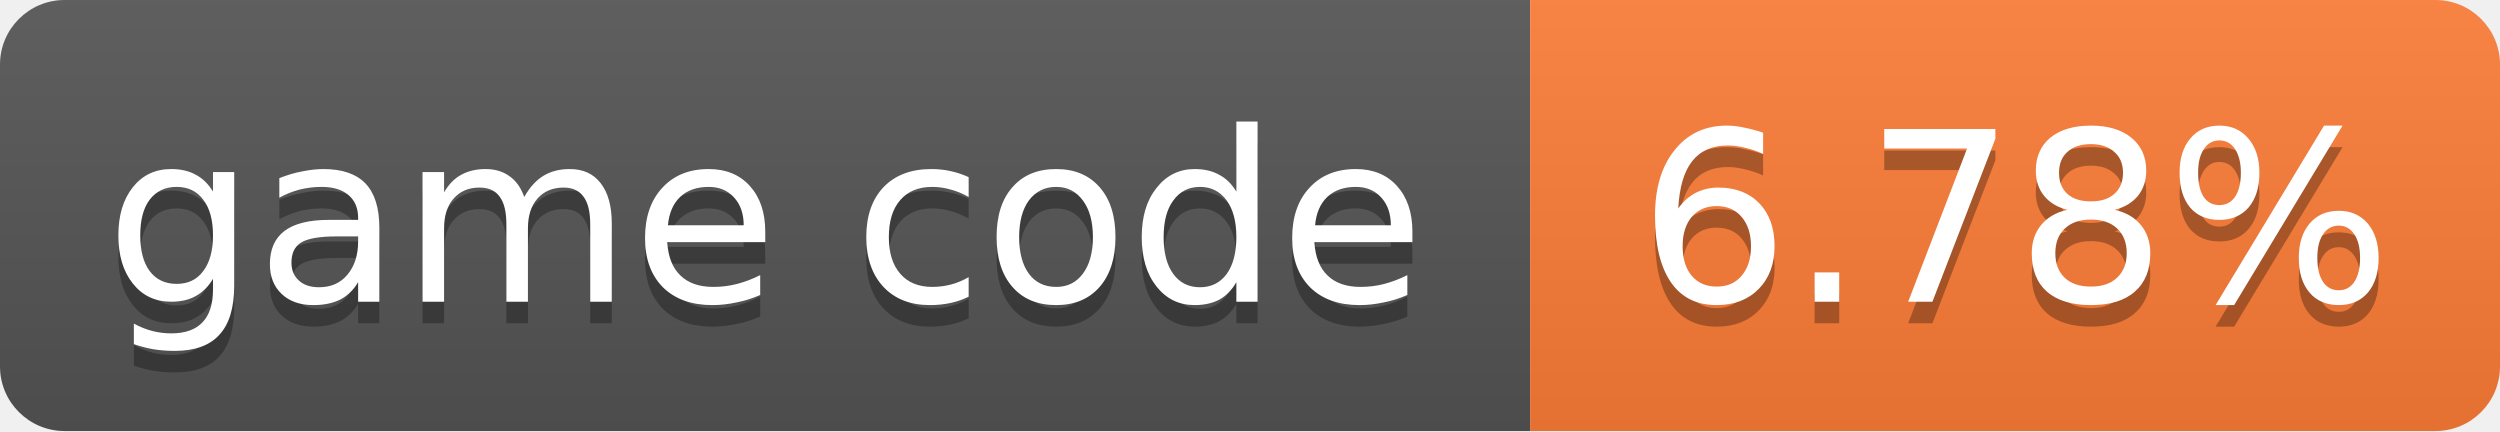
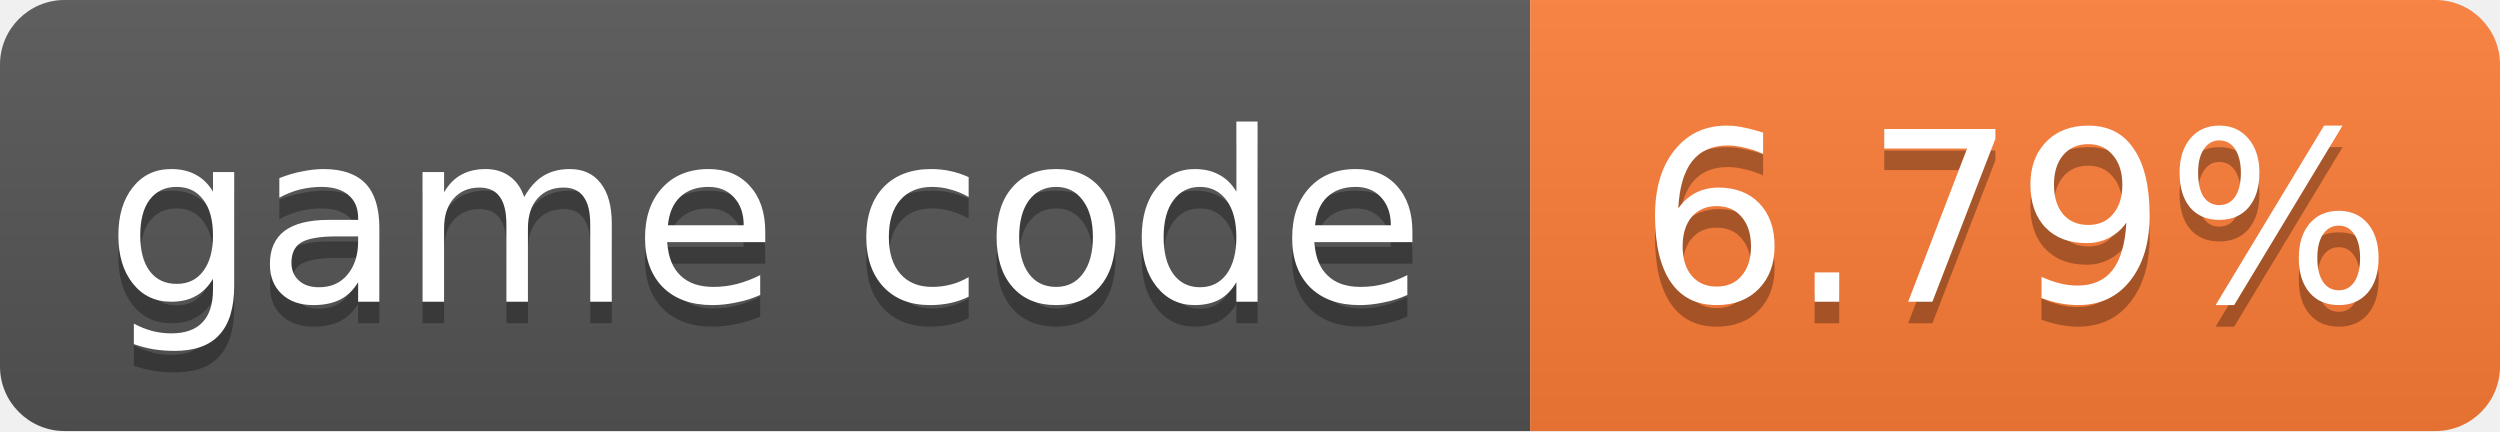
- <svg xmlns="http://www.w3.org/2000/svg" width="116" height="20" role="img" aria-label="game code: 6.78%">
+ <svg xmlns="http://www.w3.org/2000/svg" width="116" height="20" role="img" aria-label="game code: 6.79%">
  <linearGradient id="s" x2="0" y2="100%">
    <stop offset="0" stop-color="#bbb" stop-opacity=".1" />
    <stop offset="1" stop-opacity=".1" />
  </linearGradient>
  <clipPath id="r">
    <rect width="116" height="20" rx="3" fill="#fff" />
  </clipPath>
  <g clip-path="url(#r)">
    <rect width="71" height="20" fill="#555" />
    <rect x="71" width="45" height="20" fill="#fe7d37" />
    <rect width="116" height="20" fill="url(#s)" />
  </g>
  <g fill="#fff" text-anchor="middle" font-family="Verdana,Geneva,DejaVu Sans,sans-serif" font-size="11">
    <text x="35.5" y="15" fill="#010101" fill-opacity=".3">game code</text>
    <text x="35.5" y="14">game code</text>
-     <text x="93.5" y="15" fill="#010101" fill-opacity=".3">6.78%</text>
-     <text x="93.5" y="14">6.78%</text>
+     <text x="93.5" y="15" fill="#010101" fill-opacity=".3">6.79%</text>
+     <text x="93.5" y="14">6.79%</text>
  </g>
</svg>
